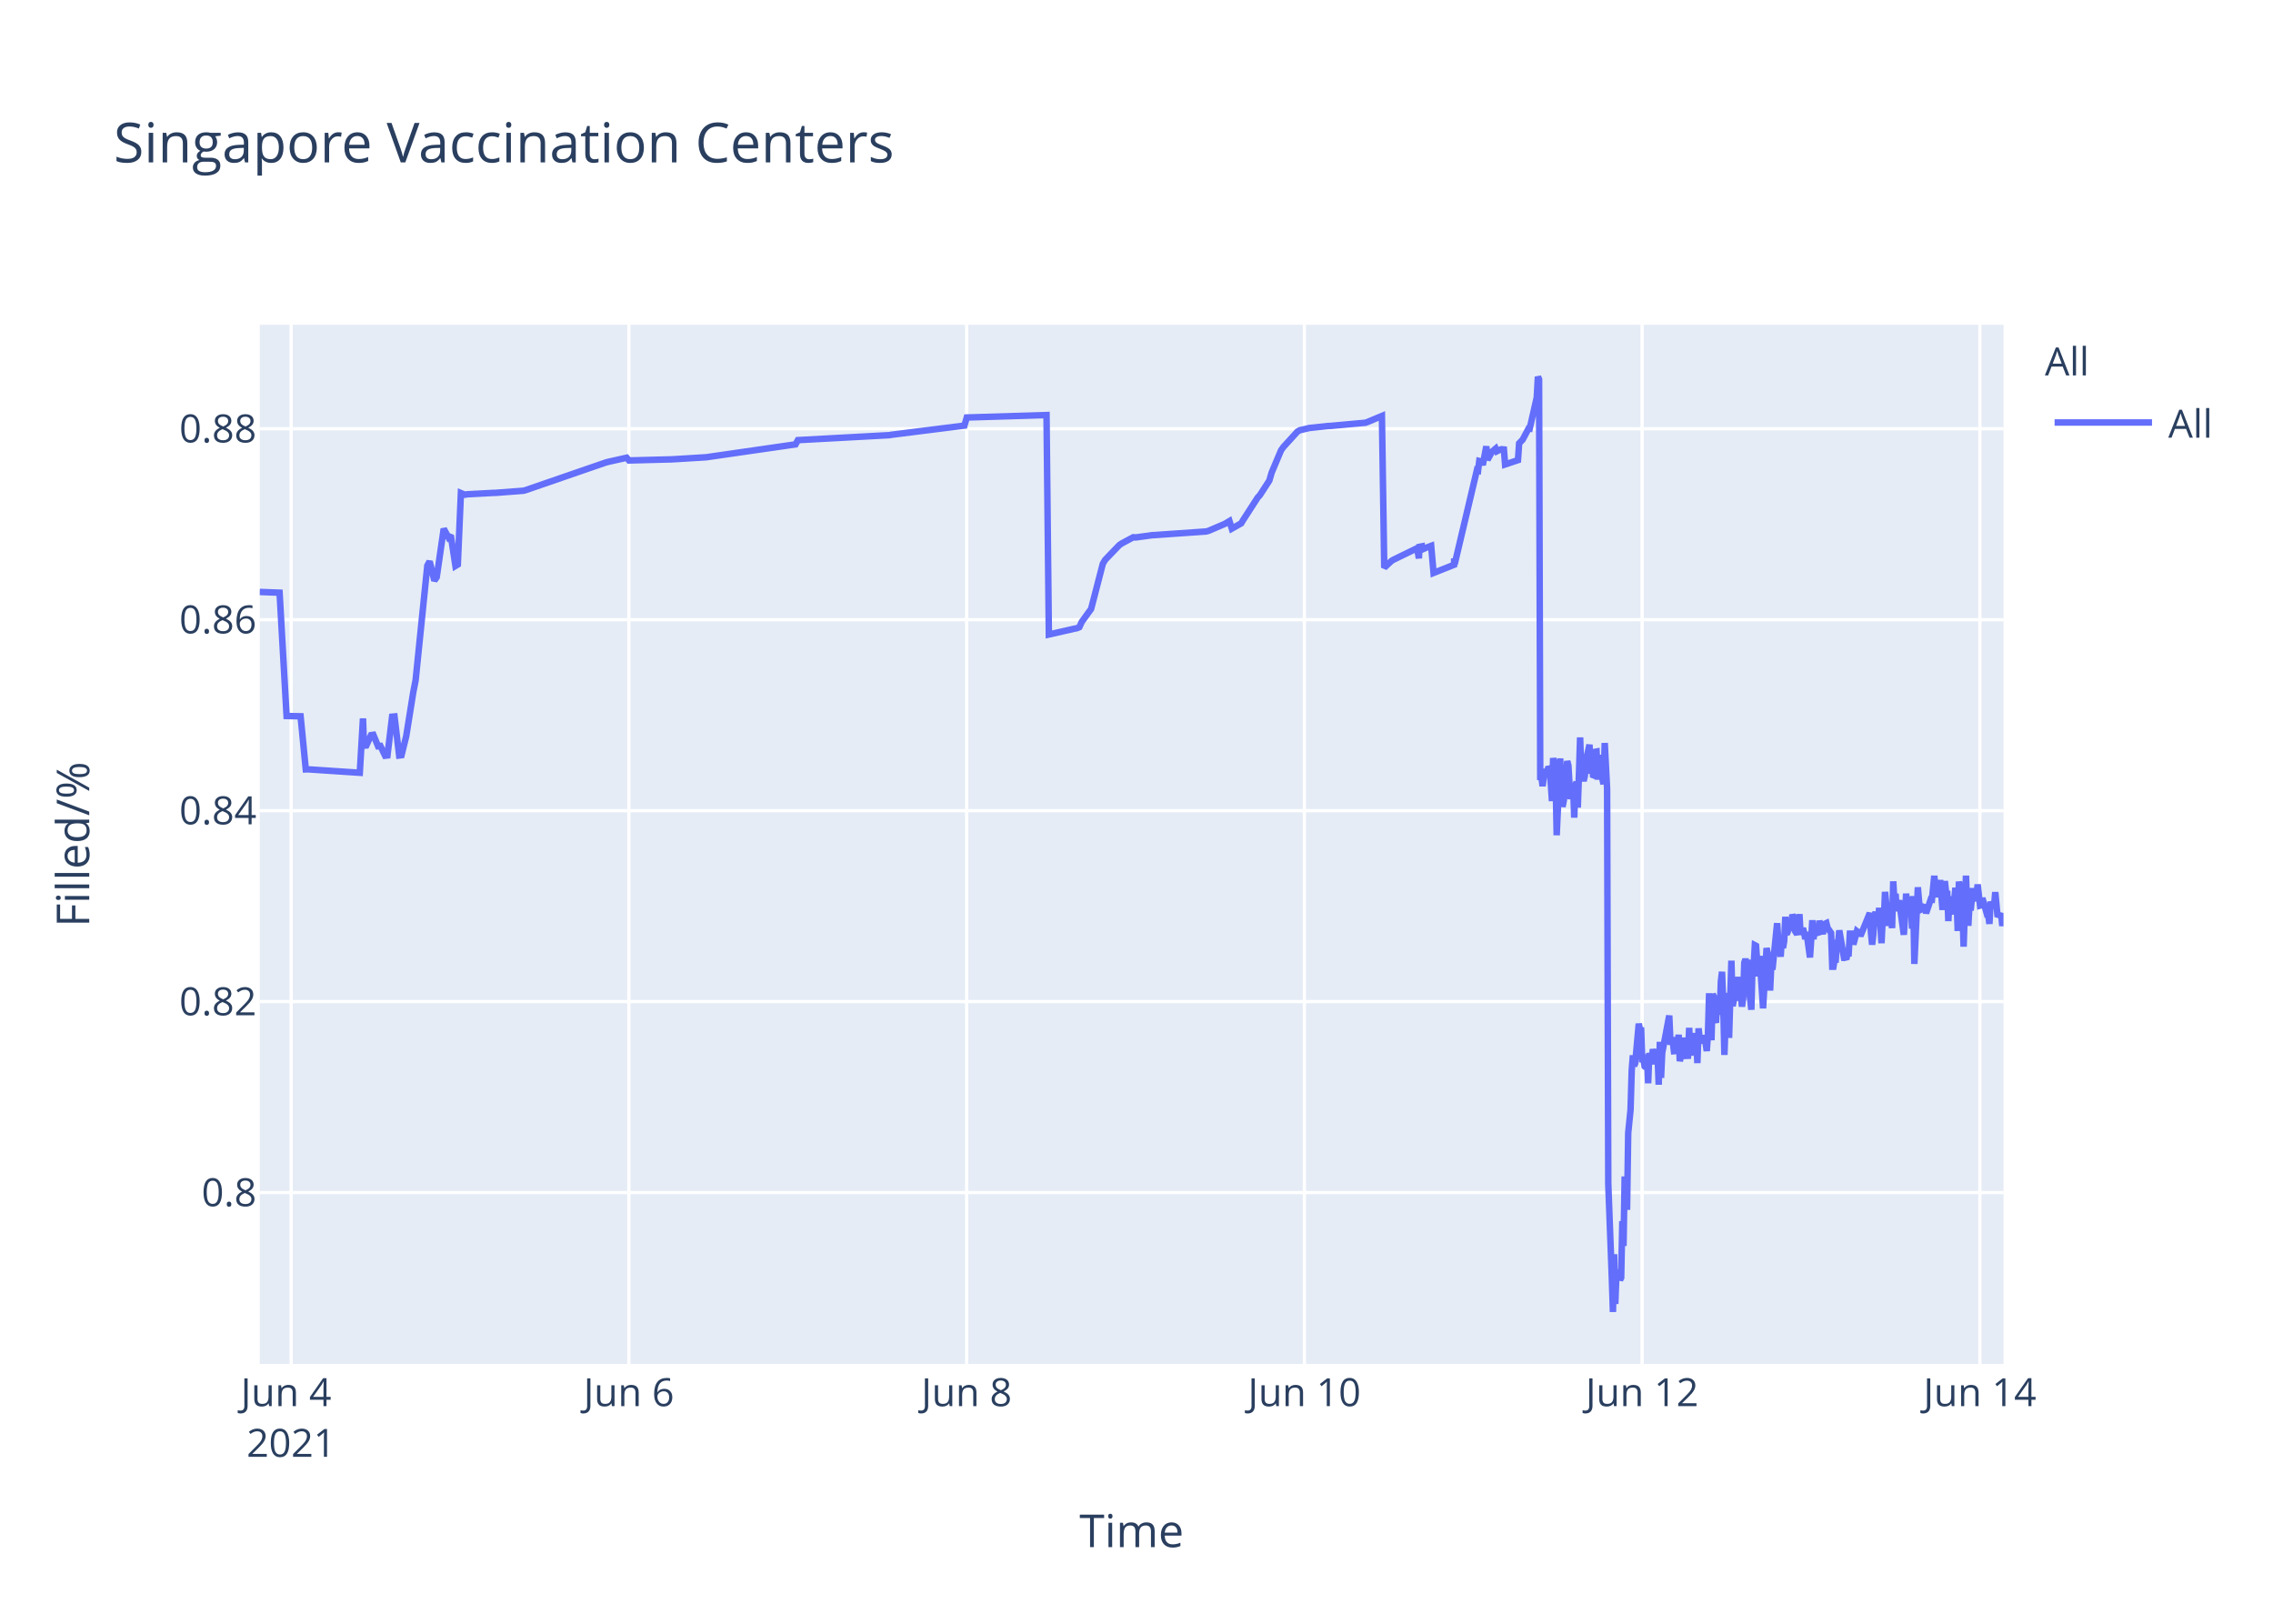
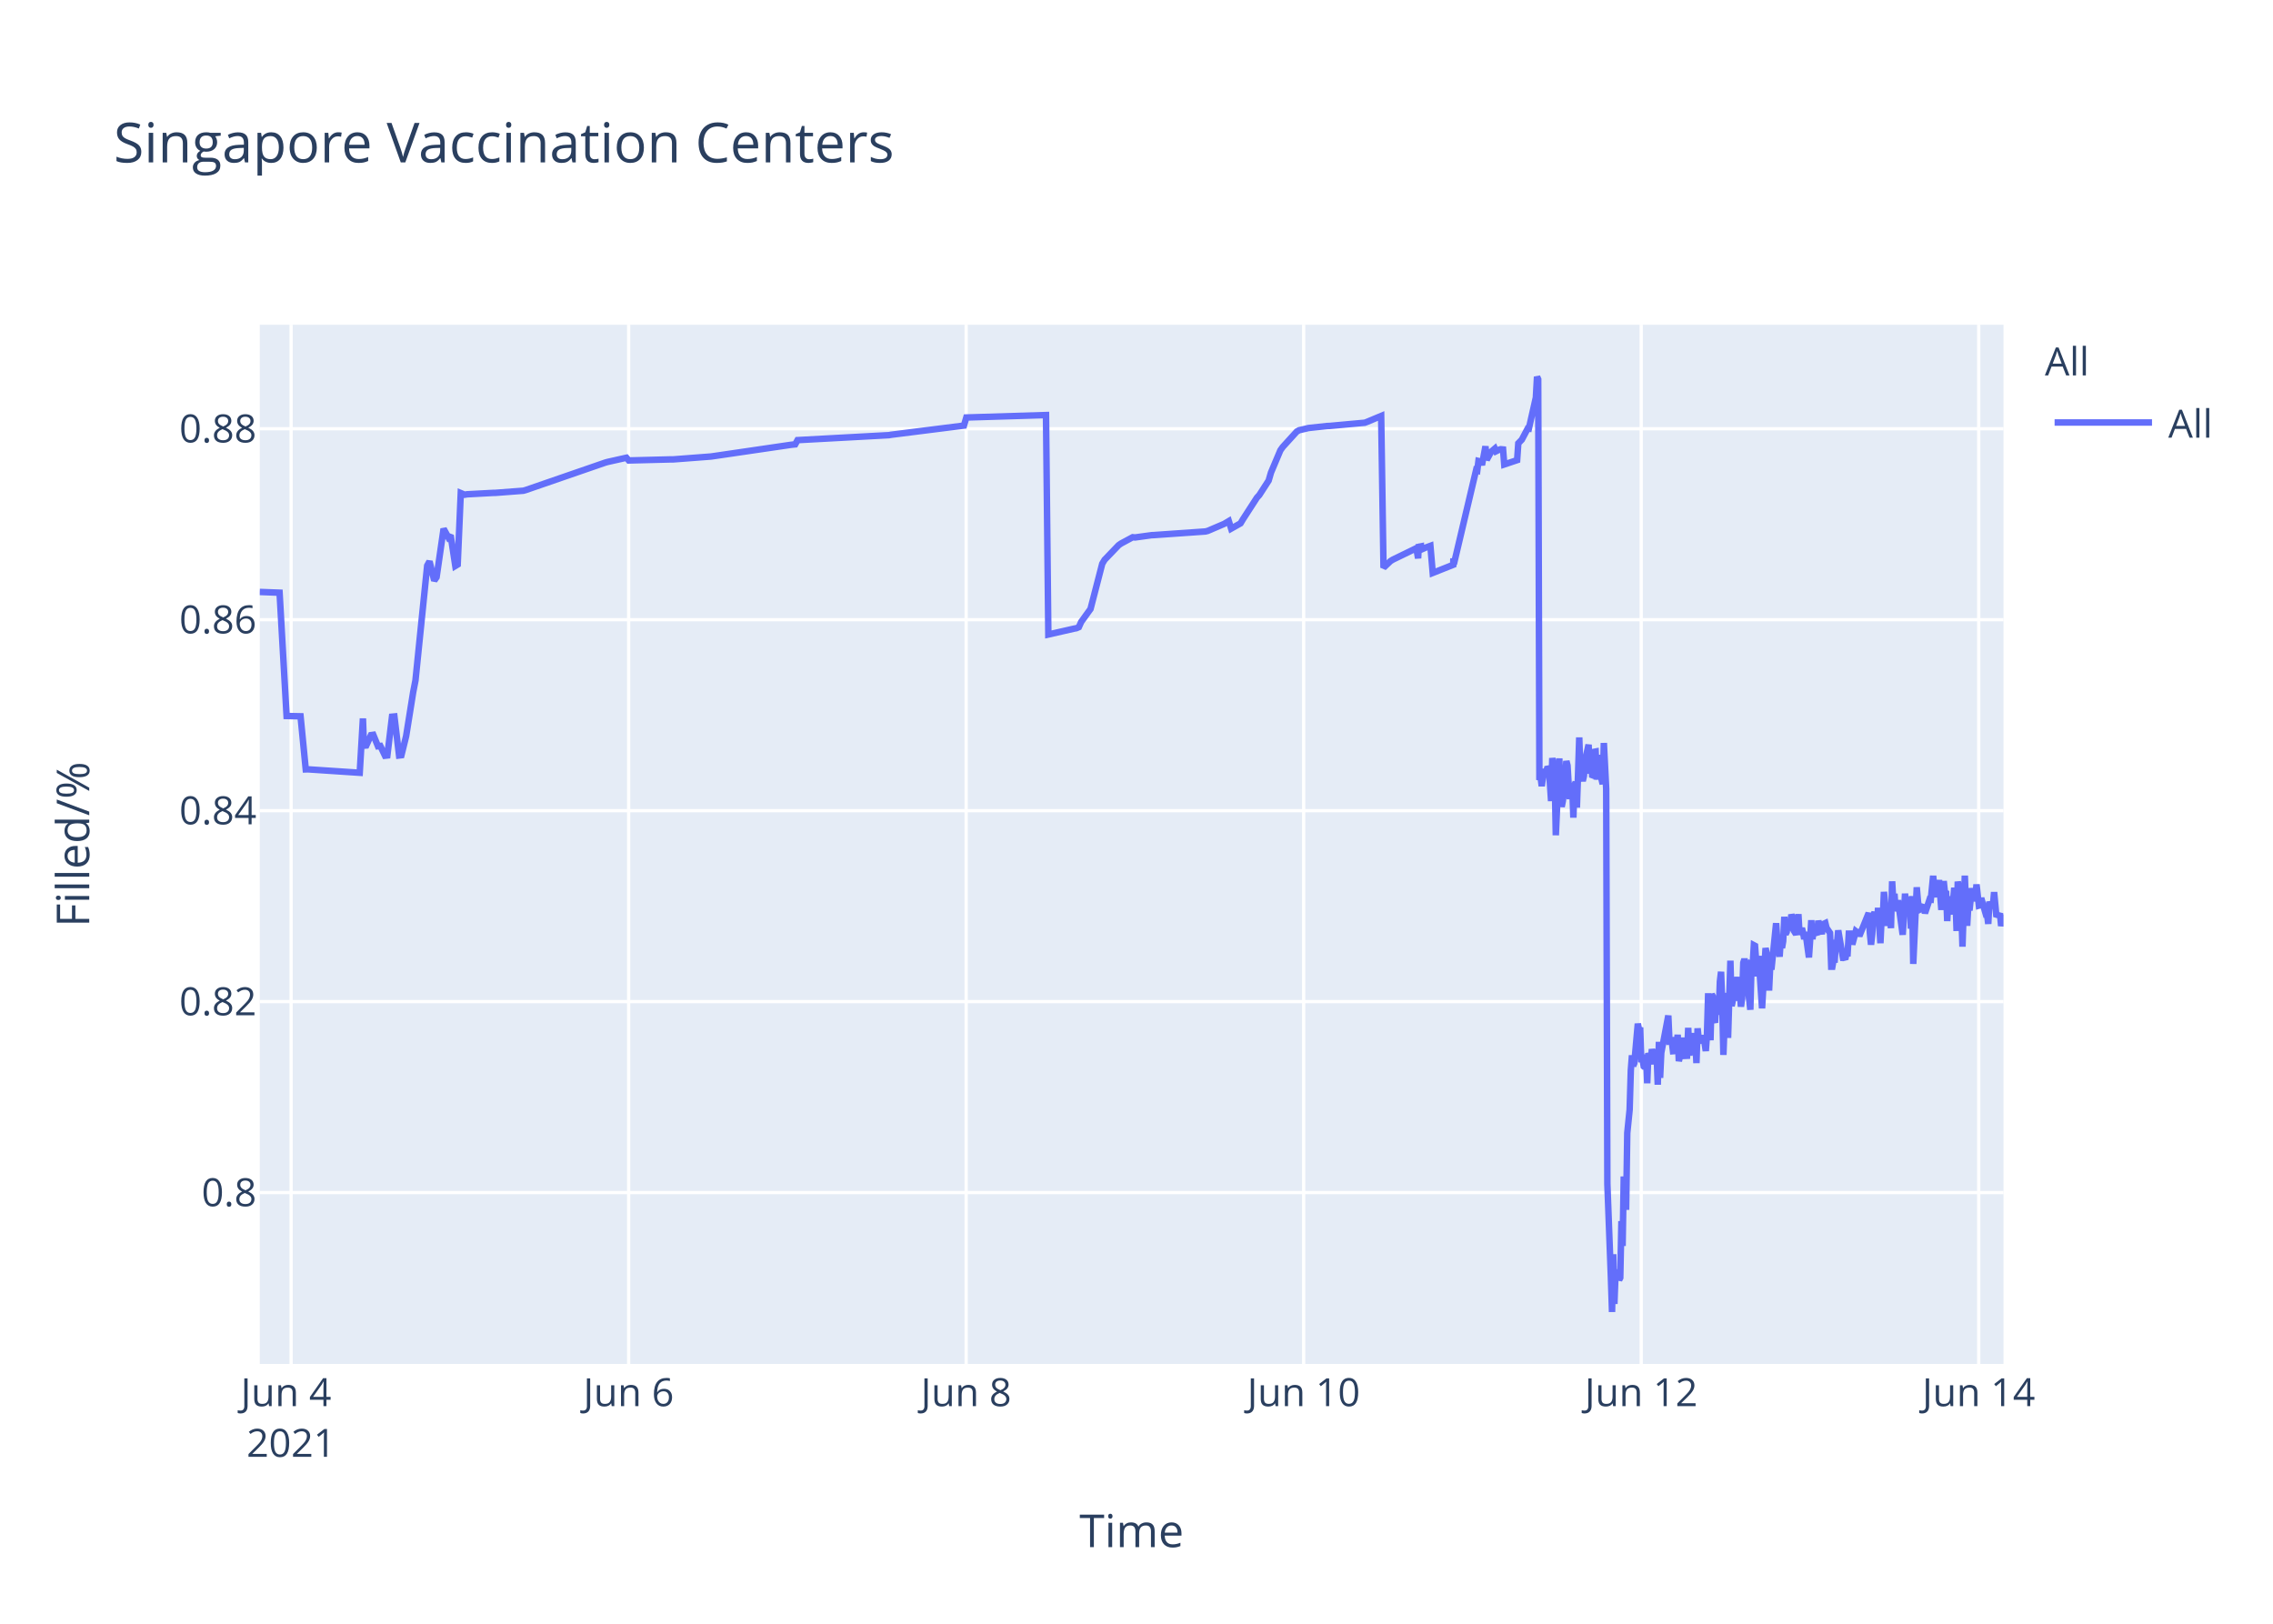
<svg xmlns="http://www.w3.org/2000/svg" class="main-svg" width="700" height="500" style="" viewBox="0 0 700 500">
  <rect x="0" y="0" width="700" height="500" style="fill: rgb(255, 255, 255); fill-opacity: 1;" />
-   <defs id="defs-24ba29">
+   <defs id="defs-6846b8">
    <g class="clips">
-       <clipPath id="clip24ba29xyplot" class="plotclip">
+       <clipPath id="clip6846b8xyplot" class="plotclip">
        <rect width="537" height="320" />
      </clipPath>
-       <clipPath class="axesclip" id="clip24ba29x">
+       <clipPath class="axesclip" id="clip6846b8x">
        <rect x="80" y="0" width="537" height="500" />
      </clipPath>
-       <clipPath class="axesclip" id="clip24ba29y">
+       <clipPath class="axesclip" id="clip6846b8y">
        <rect x="0" y="100" width="700" height="320" />
      </clipPath>
-       <clipPath class="axesclip" id="clip24ba29xy">
+       <clipPath class="axesclip" id="clip6846b8xy">
        <rect x="80" y="100" width="537" height="320" />
      </clipPath>
    </g>
    <g class="gradients" />
  </defs>
  <g class="bglayer">
    <rect class="bg" x="80" y="100" width="537" height="320" style="fill: rgb(229, 236, 246); fill-opacity: 1; stroke-width: 0;" />
  </g>
  <g class="layer-below">
    <g class="imagelayer" />
    <g class="shapelayer" />
  </g>
  <g class="cartesianlayer">
    <g class="subplot xy">
      <g class="layer-subplot">
        <g class="shapelayer" />
        <g class="imagelayer" />
      </g>
      <g class="gridlayer">
        <g class="x">
-           <path class="xgrid crisp" transform="translate(89.66,0)" d="M0,100v320" style="stroke: rgb(255, 255, 255); stroke-opacity: 1; stroke-width: 1px;" />
-           <path class="xgrid crisp" transform="translate(193.67,0)" d="M0,100v320" style="stroke: rgb(255, 255, 255); stroke-opacity: 1; stroke-width: 1px;" />
-           <path class="xgrid crisp" transform="translate(297.69,0)" d="M0,100v320" style="stroke: rgb(255, 255, 255); stroke-opacity: 1; stroke-width: 1px;" />
-           <path class="xgrid crisp" transform="translate(401.7,0)" d="M0,100v320" style="stroke: rgb(255, 255, 255); stroke-opacity: 1; stroke-width: 1px;" />
-           <path class="xgrid crisp" transform="translate(505.71,0)" d="M0,100v320" style="stroke: rgb(255, 255, 255); stroke-opacity: 1; stroke-width: 1px;" />
-           <path class="xgrid crisp" transform="translate(609.73,0)" d="M0,100v320" style="stroke: rgb(255, 255, 255); stroke-opacity: 1; stroke-width: 1px;" />
+           <path class="xgrid crisp" transform="translate(89.65,0)" d="M0,100v320" style="stroke: rgb(255, 255, 255); stroke-opacity: 1; stroke-width: 1px;" />
+           <path class="xgrid crisp" transform="translate(193.6,0)" d="M0,100v320" style="stroke: rgb(255, 255, 255); stroke-opacity: 1; stroke-width: 1px;" />
+           <path class="xgrid crisp" transform="translate(297.54,0)" d="M0,100v320" style="stroke: rgb(255, 255, 255); stroke-opacity: 1; stroke-width: 1px;" />
+           <path class="xgrid crisp" transform="translate(401.48,0)" d="M0,100v320" style="stroke: rgb(255, 255, 255); stroke-opacity: 1; stroke-width: 1px;" />
+           <path class="xgrid crisp" transform="translate(505.43,0)" d="M0,100v320" style="stroke: rgb(255, 255, 255); stroke-opacity: 1; stroke-width: 1px;" />
+           <path class="xgrid crisp" transform="translate(609.37,0)" d="M0,100v320" style="stroke: rgb(255, 255, 255); stroke-opacity: 1; stroke-width: 1px;" />
        </g>
        <g class="y">
          <path class="ygrid crisp" transform="translate(0,367.23)" d="M80,0h537" style="stroke: rgb(255, 255, 255); stroke-opacity: 1; stroke-width: 1px;" />
          <path class="ygrid crisp" transform="translate(0,308.43)" d="M80,0h537" style="stroke: rgb(255, 255, 255); stroke-opacity: 1; stroke-width: 1px;" />
          <path class="ygrid crisp" transform="translate(0,249.63)" d="M80,0h537" style="stroke: rgb(255, 255, 255); stroke-opacity: 1; stroke-width: 1px;" />
          <path class="ygrid crisp" transform="translate(0,190.83)" d="M80,0h537" style="stroke: rgb(255, 255, 255); stroke-opacity: 1; stroke-width: 1px;" />
          <path class="ygrid crisp" transform="translate(0,132.03)" d="M80,0h537" style="stroke: rgb(255, 255, 255); stroke-opacity: 1; stroke-width: 1px;" />
        </g>
      </g>
      <g class="zerolinelayer" />
      <path class="xlines-below" />
      <path class="ylines-below" />
      <g class="overlines-below" />
      <g class="xaxislayer-below" />
      <g class="yaxislayer-below" />
      <g class="overaxes-below" />
-       <g class="plot" transform="translate(80,100)" clip-path="url('#clip24ba29xyplot')">
+       <g class="plot" transform="translate(80,100)" clip-path="url('#clip6846b8xyplot')">
        <g class="scatterlayer mlayer">
-           <g class="trace scatter trace843e07" style="stroke-miterlimit: 2; opacity: 1;">
+           <g class="trace scatter traceb535f5" style="stroke-miterlimit: 2; opacity: 1;">
            <g class="fills" />
            <g class="errorbars" />
            <g class="lines">
-               <path class="js-line" d="M0,82.28L6.1,82.51L8.26,120.48L12.57,120.57L14.17,136.92L14.85,136.9L30.8,137.96L31.79,121.23L32.09,129.62L32.82,129.56L34.26,126.37L34.98,126.27L36.43,129.79L37.15,129.7L38.6,132.71L39.32,132.63L40.76,120.69L41.49,120.62L42.93,132.64L43.65,132.55L45.1,126.68L47.26,113.21L47.99,109.51L51.6,74.17L52.32,72.87L53.76,78.78L54.49,77.73L56.65,62.82L58.1,65.47L58.82,64.83L60.26,74.27L60.99,73.83L61.94,51.83L63.15,52.34L63.88,52.21L71.82,51.78L72.54,51.77L81.21,51.11L81.93,50.91L106.49,42.44L107.21,42.24L112.99,40.95L113.72,41.79L125.99,41.47L126.72,41.46L137.55,40.8L138.27,40.69L165,36.83L165.72,35.53L193.89,34L194.61,33.87L217.01,31.05L217.73,28.56L242.29,27.81L243.01,95.38L250.98,93.57L251.68,93.44L252.4,93.12L253.13,91.51L255.29,88.51L256.02,87.52L259.63,73.59L260.35,72.39L264.68,67.88L265.41,67.37L269.02,65.43L269.74,65.5L274.8,64.8L275.52,64.77L291.41,63.66L292.13,63.48L297.19,61.32L297.91,60.89L298.63,60.46L299.35,62.78L302.24,61.15L302.97,59.94L307.3,53.24L308.02,52.44L310.91,47.98L311.63,45.51L314.52,38.66L315.24,37.65L319.58,32.89L320.33,32.47L322.47,31.98L323.19,31.8L328.97,31.18L329.69,31.16L340.53,30.17L341.25,29.9L345.58,28.09L346.3,74.81L348.47,72.76L349.2,72.32L355.7,69.16L356.42,68.8L356.97,71.93L357.14,68.39L357.83,68.25L357.86,69.25L358.55,67.95L358.59,68.94L359.31,68.62L360.75,68.09L361.48,76.43L367.8,73.91L367.83,72.31L367.86,72.03L367.98,73.74L374.84,44.74L375.2,44.87L375.56,41.95L376.28,42.12L376.64,43.2L377.73,37.43L378.09,41.6L379.17,39.66L379.53,39.05L380.62,38.13L380.98,38.96L382.06,38.42L382.42,38.33L383.15,38.4L383.51,43.02L387.48,41.69L387.84,36.5L388.56,35.76L388.92,35.39L390.73,31.97L391.09,32.01L393.26,22.43L393.62,16L393.98,16.8L394.34,140.18L394.7,139.22L395.06,142.07L395.78,136.79L396.15,138.99L396.51,137.43L396.87,136.15L397.23,136.63L397.59,141.25L397.95,146.68L398.31,133.42L399.04,138.09L399.4,157.2L400.48,133.53L400.84,145.44L401.2,148.42L401.56,146.68L401.92,144.02L402.65,134.36L403.01,135.71L403.37,141.84L403.73,146.05L404.09,142.1L404.45,141.74L404.81,151.77L405.17,141.68L405.53,140.84L405.9,148.68L406.26,138.39L406.62,127.07L406.98,137.58L407.34,139.13L407.7,140.49L408.06,138.92L408.43,134.18L409.51,129.31L409.87,138.25L410.23,134.05L410.59,138.68L410.95,138.81L411.31,131.49L411.68,131.42L412.04,140.05L412.76,132.48L413.12,138.41L413.84,141.46L414.2,128.79L414.93,142.96L415.29,264.58L416.37,293.12L416.73,304L417.1,286.22L417.45,301.52L417.82,291.75L418.18,292.1L418.54,291.07L418.9,294.16L419.26,293.46L419.62,276.02L419.98,283.67L420.34,262.28L421.07,272.54L421.43,248.89L422.15,241.71L422.51,229.6L422.87,224.98L423.23,228.24L423.59,227.36L424.68,215.22L425.04,217.06L425.4,216.4L425.76,227.08L426.12,226.08L426.48,228.38L426.85,228.68L427.2,224.72L427.57,233.57L427.93,224.28L428.29,225.36L428.65,227.75L429.01,223.07L429.73,226.33L430.1,223.26L430.46,224.52L430.82,234.01L431.18,220.81L431.54,231.91L431.9,224.2L434.07,212.72L434.43,220.76L435.15,220.72L435.51,223.7L435.87,223.67L436.23,219.37L436.6,223.08L436.96,218.62L437.32,226.76L437.68,225.2L438.04,224.19L438.4,219.51L438.76,225.16L439.85,225.11L440.21,216.49L440.57,225.05L440.93,220.43L441.29,220.57L441.65,218.19L442.01,220.92L442.38,219.84L442.73,227.36L443.1,216.65L443.46,220.1L443.82,220.01L444.54,220.98L444.9,218.78L445.62,223.64L445.98,218.66L446.34,205.85L446.71,215.25L447.07,220.32L447.43,206.18L447.79,206.81L448.15,214.16L448.51,214.11L448.87,206.99L449.6,212.47L449.96,202.23L450.32,199.24L450.68,208.71L451.05,224.84L451.4,215.2L451.76,214.49L452.13,205.74L452.49,219.6L453.21,195.82L453.57,209.77L453.93,208.24L454.29,203.32L454.65,202.05L455.01,205.17L455.38,200.81L455.74,208.16L456.1,206.35L456.46,209.96L456.82,207.44L457.18,196.45L457.54,195.36L457.9,196.45L458.26,201.41L459.35,210.92L459.71,197.09L460.07,197.31L460.43,191.05L460.79,191.24L461.15,196.07L461.52,200.65L461.88,194.37L462.96,210.5L463.32,204.27L464.04,191.94L464.4,193.62L464.76,197L465.13,205.03L465.49,197.14L465.85,198.57L467.29,184.28L467.65,189.51L468.38,194.59L468.74,189.23L469.1,191.91L469.46,189.81L469.82,182.31L470.18,187.7L470.54,187L470.9,183.28L471.27,186.18L471.63,185.69L471.99,181.61L472.35,182.61L472.71,186.54L473.43,187.68L473.79,186.58L474.16,181.49L474.52,187.81L475.24,185.81L475.6,187.22L475.96,189.17L476.33,187L477.41,194.82L477.77,189.57L478.13,183.36L478.49,189.2L478.85,186.45L479.94,187.85L480.3,183.53L481.38,187.65L481.74,184.59L482.46,184.25L482.82,185.71L483.91,187.29L484.27,197.68L484.63,197.68L484.99,195.53L485.35,195.52L485.71,190.33L486.08,190.33L486.44,186.49L487.88,194.95L488.24,194.95L488.6,195.4L488.96,193.58L489.33,193.58L489.69,187.5L490.41,187.5L490.77,190.84L491.85,186.75L492.21,187.03L492.58,187.03L492.94,188.23L495.83,181.13L496.19,187.27L496.55,190.9L496.91,187.7L497.27,181.79L497.63,180.91L497.99,182.93L498.35,184.81L498.71,179.55L499.44,190.44L499.8,182.8L500.16,183.07L500.52,174.64L501.6,185.09L501.96,181.21L502.33,181.99L502.69,185.79L503.05,171.39L503.41,177.83L503.77,175.21L504.13,180.5L504.49,179.53L504.85,177.22L506.3,187.84L506.66,182.58L507.02,175.16L507.38,180.33L507.74,178.23L508.47,176.4L508.83,185.95L509.19,175.93L509.55,196.82L510.63,173.22L510.99,177.47L511.35,180.21L511.72,180.03L512.08,179.15L512.8,179.35L513.16,181.21L514.61,176.9L514.97,176.97L515.69,169.69L516.05,173.52L516.41,176.28L516.77,172.21L517.14,173.97L517.5,171L518.22,180.19L518.58,175.33L518.94,171.32L519.3,174.66L519.66,174.4L520.02,183.64L520.39,176L520.75,180.08L521.11,179.71L521.47,181.54L522.19,173.38L522.55,176.61L522.91,186.68L523.27,171.47L523.63,173.34L523.99,176.71L524.36,180.06L524.72,191.51L525.45,169.64L525.81,179.24L526.17,185.08L526.52,178.84L526.89,180.35L527.61,173.52L528.2,177.41L528.69,175.84L529.05,172.35L529.78,178.87L530.14,178.77L530.5,176.54L531.58,180.35L531.94,181.62L532.3,181.6L532.67,184.49L533.03,177.62L533.39,178.94L533.75,178.93L534.11,178.92L534.47,174.71L535.19,182.31L535.56,181.81L535.92,181.81L536.28,181.29L536.64,185.14L537,181.69" style="vector-effect: non-scaling-stroke; fill: none; stroke: rgb(99, 110, 250); stroke-opacity: 1; stroke-width: 2px; opacity: 1;" />
+               <path class="js-line" d="M0,82.28L6.1,82.51L8.26,120.48L12.56,120.57L14.16,136.92L14.84,136.9L30.78,137.96L31.77,121.23L32.07,129.62L32.8,129.56L34.24,126.37L34.96,126.27L36.4,129.79L37.13,129.7L38.57,132.71L39.29,132.63L40.73,120.69L41.46,120.62L42.9,132.64L43.62,132.55L45.07,126.68L47.23,113.21L47.95,109.51L51.56,74.17L52.28,72.87L53.73,78.78L54.45,77.73L56.61,62.82L58.06,65.47L58.78,64.83L60.22,74.27L60.95,73.83L61.9,51.83L63.11,52.34L63.83,52.21L71.77,51.78L72.49,51.77L81.16,51.11L81.88,50.91L106.42,42.44L107.14,42.24L112.92,40.95L113.64,41.79L126.63,41.46L127.35,41.46L138.9,40.58L139.62,40.48L163.44,36.99L164.17,36.9L164.89,36.83L165.61,35.53L193.76,34L194.48,33.87L216.86,31.05L217.59,28.56L242.13,27.81L242.85,95.38L250.81,93.57L251.51,93.44L252.24,93.12L252.96,91.51L255.12,88.51L255.84,87.52L259.45,73.59L260.17,72.39L264.5,67.88L265.23,67.37L268.84,65.43L269.56,65.5L274.61,64.8L275.34,64.77L291.21,63.66L291.94,63.48L296.99,61.32L297.71,60.89L298.43,60.46L299.15,62.78L302.04,61.15L302.76,59.94L307.09,53.24L307.82,52.44L310.7,47.98L311.42,45.51L314.31,38.66L315.03,37.65L319.36,32.89L320.11,32.47L322.25,31.98L322.97,31.8L328.75,31.18L329.47,31.16L340.3,30.17L341.02,29.9L345.35,28.09L346.07,74.81L348.24,72.76L348.96,72.32L355.46,69.16L356.18,68.8L356.73,71.93L356.9,68.39L357.59,68.25L357.62,69.25L358.31,67.95L358.35,68.94L359.07,68.62L360.51,68.09L361.23,76.43L367.55,73.91L367.58,72.31L367.62,72.03L367.73,73.74L374.59,44.74L374.95,44.87L375.31,41.95L376.03,42.12L376.39,43.2L377.47,37.43L377.84,41.6L378.92,39.66L379.28,39.05L380.36,38.13L380.72,38.96L381.81,38.42L382.17,38.33L382.89,38.4L383.25,43.02L387.22,41.69L387.58,36.5L388.3,35.76L388.66,35.39L390.47,31.97L390.83,32.01L392.99,22.43L393.35,16L393.71,16.8L394.08,140.18L394.44,139.22L394.8,142.07L395.52,136.79L395.88,138.99L396.24,137.43L396.6,136.15L396.96,136.63L397.32,141.25L397.68,146.68L398.05,133.42L398.77,138.09L399.13,157.2L400.21,133.53L400.57,145.44L400.93,148.42L401.29,146.68L401.65,144.02L402.38,134.36L402.74,135.71L403.1,141.84L403.46,146.05L403.82,142.1L404.18,141.74L404.54,151.77L404.9,141.68L405.26,140.84L405.62,148.68L405.98,138.39L406.35,127.07L406.71,137.58L407.07,139.13L407.43,140.49L407.79,138.92L408.15,134.18L409.23,129.31L409.59,138.25L409.96,134.05L410.32,138.68L410.68,138.81L411.04,131.49L411.4,131.42L411.76,140.05L412.48,132.48L412.84,138.41L413.57,141.46L413.93,128.79L414.65,142.96L415.01,264.58L416.09,293.12L416.45,304L416.82,286.22L417.17,301.52L417.54,291.75L417.9,292.1L418.26,291.07L418.62,294.16L418.98,293.46L419.34,276.02L419.7,283.67L420.06,262.28L420.78,272.54L421.14,248.89L421.87,241.71L422.23,229.6L422.59,224.98L422.95,228.24L423.31,227.36L424.39,215.22L424.75,217.06L425.11,216.4L425.47,227.08L425.84,226.08L426.2,228.38L426.56,228.68L426.92,224.72L427.28,233.57L427.64,224.28L428,225.36L428.36,227.75L428.72,223.07L429.45,226.33L429.81,223.26L430.17,224.52L430.53,234.01L430.89,220.81L431.25,231.91L431.61,224.2L433.78,212.72L434.14,220.76L434.86,220.72L435.22,223.7L435.58,223.67L435.94,219.37L436.3,223.08L436.66,218.62L437.02,226.76L437.39,225.2L437.75,224.19L438.11,219.51L438.47,225.16L439.55,225.11L439.91,216.49L440.27,225.05L440.63,220.43L440.99,220.57L441.36,218.19L441.72,220.92L442.08,219.84L442.44,227.36L442.8,216.65L443.16,220.1L443.52,220.01L444.24,220.98L444.6,218.78L445.32,223.64L445.68,218.66L446.05,205.85L446.41,215.25L446.77,220.32L447.13,206.18L447.49,206.81L447.85,214.16L448.21,214.11L448.57,206.99L449.3,212.47L449.66,202.23L450.02,199.24L450.38,208.71L450.74,224.84L451.1,215.2L451.46,214.49L451.82,205.74L452.18,219.6L452.9,195.82L453.27,209.77L453.63,208.24L453.99,203.32L454.35,202.05L454.71,205.17L455.07,200.81L455.43,208.16L455.79,206.35L456.15,209.96L456.51,207.44L456.87,196.45L457.23,195.36L457.6,196.45L457.96,201.41L459.04,210.92L459.4,197.09L459.76,197.31L460.12,191.05L460.48,191.24L460.84,196.07L461.21,200.65L461.57,194.37L462.65,210.5L463.01,204.27L463.73,191.94L464.09,193.62L464.45,197L464.81,205.03L465.18,197.14L465.53,198.57L466.98,184.28L467.34,189.51L468.06,194.59L468.42,189.23L468.79,191.91L469.15,189.81L469.51,182.31L469.87,187.7L470.23,187L470.59,183.28L470.95,186.18L471.31,185.69L471.68,181.61L472.04,182.61L472.4,186.54L473.12,187.68L473.48,186.58L473.84,181.49L474.2,187.81L474.92,185.81L475.28,187.22L475.64,189.17L476.01,187L477.09,194.82L477.45,189.57L477.81,183.36L478.17,189.2L478.53,186.45L479.61,187.85L479.97,183.53L481.06,187.65L481.42,184.59L482.14,184.25L482.5,185.71L483.58,187.29L483.95,197.68L484.3,197.68L484.67,195.53L485.03,195.52L485.39,190.33L485.75,190.33L486.11,186.49L487.56,194.95L487.91,194.95L488.28,195.4L488.64,193.58L489,193.58L489.36,187.5L490.08,187.5L490.44,190.84L491.52,186.75L491.88,187.03L492.25,187.03L492.61,188.23L495.49,181.13L495.85,187.27L496.21,190.9L496.58,187.7L496.94,181.79L497.3,180.91L497.66,182.93L498.02,184.81L498.38,179.55L499.1,190.44L499.46,182.8L499.83,183.07L500.18,174.64L501.27,185.09L501.63,181.21L501.99,181.99L502.35,185.79L502.71,171.39L503.07,177.83L503.43,175.21L503.79,180.5L504.16,179.53L504.51,177.22L505.96,187.84L506.32,182.58L506.68,175.16L507.04,180.33L507.4,178.23L508.12,176.4L508.49,185.95L508.85,175.93L509.21,196.82L510.29,173.22L510.65,177.47L511.01,180.21L511.37,180.03L511.73,179.15L512.45,179.35L512.82,181.21L514.26,176.9L514.62,176.97L515.34,169.69L515.7,173.52L516.07,176.28L516.43,172.21L516.79,173.97L517.15,171L517.87,180.19L518.23,175.33L518.59,171.32L518.95,174.66L519.31,174.4L519.67,183.64L520.04,176L520.4,180.08L520.76,179.71L521.12,181.54L521.84,173.38L522.2,176.61L522.56,186.68L522.92,171.47L523.28,173.34L523.64,176.71L524.01,180.06L524.37,191.51L525.09,169.64L525.45,179.24L525.81,185.08L526.17,178.84L526.53,180.35L527.26,173.52L527.84,177.41L528.34,175.84L528.7,172.35L529.42,178.87L529.78,178.77L530.14,176.54L531.22,180.35L531.59,181.62L531.95,181.6L532.31,184.49L532.67,177.62L533.03,178.94L533.39,178.93L533.75,178.92L534.11,174.71L534.83,182.31L535.2,181.81L535.56,181.81L535.92,181.29L536.28,185.14L537,181.68" style="vector-effect: non-scaling-stroke; fill: none; stroke: rgb(99, 110, 250); stroke-opacity: 1; stroke-width: 2px; opacity: 1;" />
            </g>
            <g class="points" />
            <g class="text" />
          </g>
        </g>
      </g>
      <g class="overplot" />
      <path class="xlines-above crisp" d="M0,0" style="fill: none;" />
      <path class="ylines-above crisp" d="M0,0" style="fill: none;" />
      <g class="overlines-above" />
      <g class="xaxislayer-above">
        <g class="xtick">
-           <text text-anchor="middle" x="0" y="433" transform="translate(89.66,0)" style="font-family: 'Open Sans', verdana, arial, sans-serif; font-size: 12px; fill: rgb(42, 63, 95); fill-opacity: 1; white-space: pre;">
+           <text text-anchor="middle" x="0" y="433" transform="translate(89.65,0)" style="font-family: 'Open Sans', verdana, arial, sans-serif; font-size: 12px; fill: rgb(42, 63, 95); fill-opacity: 1; white-space: pre;">
            <tspan class="line" dy="0em" x="0" y="433">Jun 4</tspan>
            <tspan class="line" dy="1.3em" x="0" y="433">2021</tspan>
          </text>
        </g>
        <g class="xtick">
-           <text text-anchor="middle" x="0" y="433" transform="translate(193.67,0)" style="font-family: 'Open Sans', verdana, arial, sans-serif; font-size: 12px; fill: rgb(42, 63, 95); fill-opacity: 1; white-space: pre;">Jun 6</text>
+           <text text-anchor="middle" x="0" y="433" transform="translate(193.6,0)" style="font-family: 'Open Sans', verdana, arial, sans-serif; font-size: 12px; fill: rgb(42, 63, 95); fill-opacity: 1; white-space: pre;">Jun 6</text>
        </g>
        <g class="xtick">
-           <text text-anchor="middle" x="0" y="433" transform="translate(297.69,0)" style="font-family: 'Open Sans', verdana, arial, sans-serif; font-size: 12px; fill: rgb(42, 63, 95); fill-opacity: 1; white-space: pre;">Jun 8</text>
+           <text text-anchor="middle" x="0" y="433" transform="translate(297.54,0)" style="font-family: 'Open Sans', verdana, arial, sans-serif; font-size: 12px; fill: rgb(42, 63, 95); fill-opacity: 1; white-space: pre;">Jun 8</text>
        </g>
        <g class="xtick">
-           <text text-anchor="middle" x="0" y="433" transform="translate(401.7,0)" style="font-family: 'Open Sans', verdana, arial, sans-serif; font-size: 12px; fill: rgb(42, 63, 95); fill-opacity: 1; white-space: pre;">Jun 10</text>
+           <text text-anchor="middle" x="0" y="433" transform="translate(401.48,0)" style="font-family: 'Open Sans', verdana, arial, sans-serif; font-size: 12px; fill: rgb(42, 63, 95); fill-opacity: 1; white-space: pre;">Jun 10</text>
        </g>
        <g class="xtick">
-           <text text-anchor="middle" x="0" y="433" transform="translate(505.71,0)" style="font-family: 'Open Sans', verdana, arial, sans-serif; font-size: 12px; fill: rgb(42, 63, 95); fill-opacity: 1; white-space: pre;">Jun 12</text>
+           <text text-anchor="middle" x="0" y="433" transform="translate(505.43,0)" style="font-family: 'Open Sans', verdana, arial, sans-serif; font-size: 12px; fill: rgb(42, 63, 95); fill-opacity: 1; white-space: pre;">Jun 12</text>
        </g>
        <g class="xtick">
-           <text text-anchor="middle" x="0" y="433" transform="translate(609.73,0)" style="font-family: 'Open Sans', verdana, arial, sans-serif; font-size: 12px; fill: rgb(42, 63, 95); fill-opacity: 1; white-space: pre;">Jun 14</text>
+           <text text-anchor="middle" x="0" y="433" transform="translate(609.37,0)" style="font-family: 'Open Sans', verdana, arial, sans-serif; font-size: 12px; fill: rgb(42, 63, 95); fill-opacity: 1; white-space: pre;">Jun 14</text>
        </g>
      </g>
      <g class="yaxislayer-above">
        <g class="ytick">
          <text text-anchor="end" x="79" y="4.2" transform="translate(0,367.23)" style="font-family: 'Open Sans', verdana, arial, sans-serif; font-size: 12px; fill: rgb(42, 63, 95); fill-opacity: 1; white-space: pre;">0.8</text>
        </g>
        <g class="ytick">
          <text text-anchor="end" x="79" y="4.2" transform="translate(0,308.43)" style="font-family: 'Open Sans', verdana, arial, sans-serif; font-size: 12px; fill: rgb(42, 63, 95); fill-opacity: 1; white-space: pre;">0.82</text>
        </g>
        <g class="ytick">
          <text text-anchor="end" x="79" y="4.2" transform="translate(0,249.63)" style="font-family: 'Open Sans', verdana, arial, sans-serif; font-size: 12px; fill: rgb(42, 63, 95); fill-opacity: 1; white-space: pre;">0.84</text>
        </g>
        <g class="ytick">
          <text text-anchor="end" x="79" y="4.2" transform="translate(0,190.83)" style="font-family: 'Open Sans', verdana, arial, sans-serif; font-size: 12px; fill: rgb(42, 63, 95); fill-opacity: 1; white-space: pre;">0.86</text>
        </g>
        <g class="ytick">
          <text text-anchor="end" x="79" y="4.2" transform="translate(0,132.03)" style="font-family: 'Open Sans', verdana, arial, sans-serif; font-size: 12px; fill: rgb(42, 63, 95); fill-opacity: 1; white-space: pre;">0.88</text>
        </g>
      </g>
      <g class="overaxes-above" />
    </g>
  </g>
  <g class="polarlayer" />
  <g class="ternarylayer" />
  <g class="geolayer" />
  <g class="funnelarealayer" />
  <g class="pielayer" />
  <g class="treemaplayer" />
  <g class="sunburstlayer" />
  <g class="glimages" />
-   <defs id="topdefs-24ba29">
+   <defs id="topdefs-6846b8">
    <g class="clips" />
-     <clipPath id="legend24ba29">
+     <clipPath id="legend6846b8">
      <rect width="60" height="45" x="0" y="0" />
    </clipPath>
  </defs>
  <g class="layer-above">
    <g class="imagelayer" />
    <g class="shapelayer" />
  </g>
  <g class="infolayer">
    <g class="legend" pointer-events="all" transform="translate(627.74,100)">
      <rect class="bg" shape-rendering="crispEdges" width="60" height="45" x="0" y="0" style="stroke: rgb(68, 68, 68); stroke-opacity: 1; fill: rgb(255, 255, 255); fill-opacity: 1; stroke-width: 0px;" />
-       <g class="scrollbox" transform="" clip-path="url('#legend24ba29')">
+       <g class="scrollbox" transform="" clip-path="url('#legend6846b8')">
        <text class="legendtitletext" text-anchor="start" x="2" y="15.6" style="font-family: 'Open Sans', verdana, arial, sans-serif; font-size: 12px; fill: rgb(42, 63, 95); fill-opacity: 1; white-space: pre;">All</text>
        <g class="groups" transform="">
          <g class="traces" transform="translate(0,30.1)" style="opacity: 1;">
            <text class="legendtext" text-anchor="start" x="40" y="4.68" style="font-family: 'Open Sans', verdana, arial, sans-serif; font-size: 12px; fill: rgb(42, 63, 95); fill-opacity: 1; white-space: pre;">All</text>
            <g class="layers" style="opacity: 1;">
              <g class="legendfill" />
              <g class="legendlines">
                <path class="js-line" d="M5,0h30" style="fill: none; stroke: rgb(99, 110, 250); stroke-opacity: 1; stroke-width: 2px;" />
              </g>
              <g class="legendsymbols">
                <g class="legendpoints" />
              </g>
            </g>
            <rect class="legendtoggle" x="0" y="-9.5" width="54.891" height="19" style="fill: rgb(0, 0, 0); fill-opacity: 0;" />
          </g>
        </g>
      </g>
      <rect class="scrollbar" rx="20" ry="3" width="0" height="0" x="0" y="0" style="fill: rgb(128, 139, 164); fill-opacity: 1;" />
    </g>
    <g class="g-gtitle">
      <text class="gtitle" x="35" y="50" text-anchor="start" dy="0em" style="font-family: 'Open Sans', verdana, arial, sans-serif; font-size: 17px; fill: rgb(42, 63, 95); opacity: 1; font-weight: normal; white-space: pre;">Singapore Vaccination Centers</text>
    </g>
    <g class="g-xtitle">
      <text class="xtitle" x="348.5" y="476.409" text-anchor="middle" style="font-family: 'Open Sans', verdana, arial, sans-serif; font-size: 14px; fill: rgb(42, 63, 95); opacity: 1; font-weight: normal; white-space: pre;">Time</text>
    </g>
    <g class="g-ytitle">
      <text class="ytitle" transform="rotate(-90,27.48125,260)" x="27.481" y="260" text-anchor="middle" style="font-family: 'Open Sans', verdana, arial, sans-serif; font-size: 14px; fill: rgb(42, 63, 95); opacity: 1; font-weight: normal; white-space: pre;">Filled/%</text>
    </g>
  </g>
</svg>
